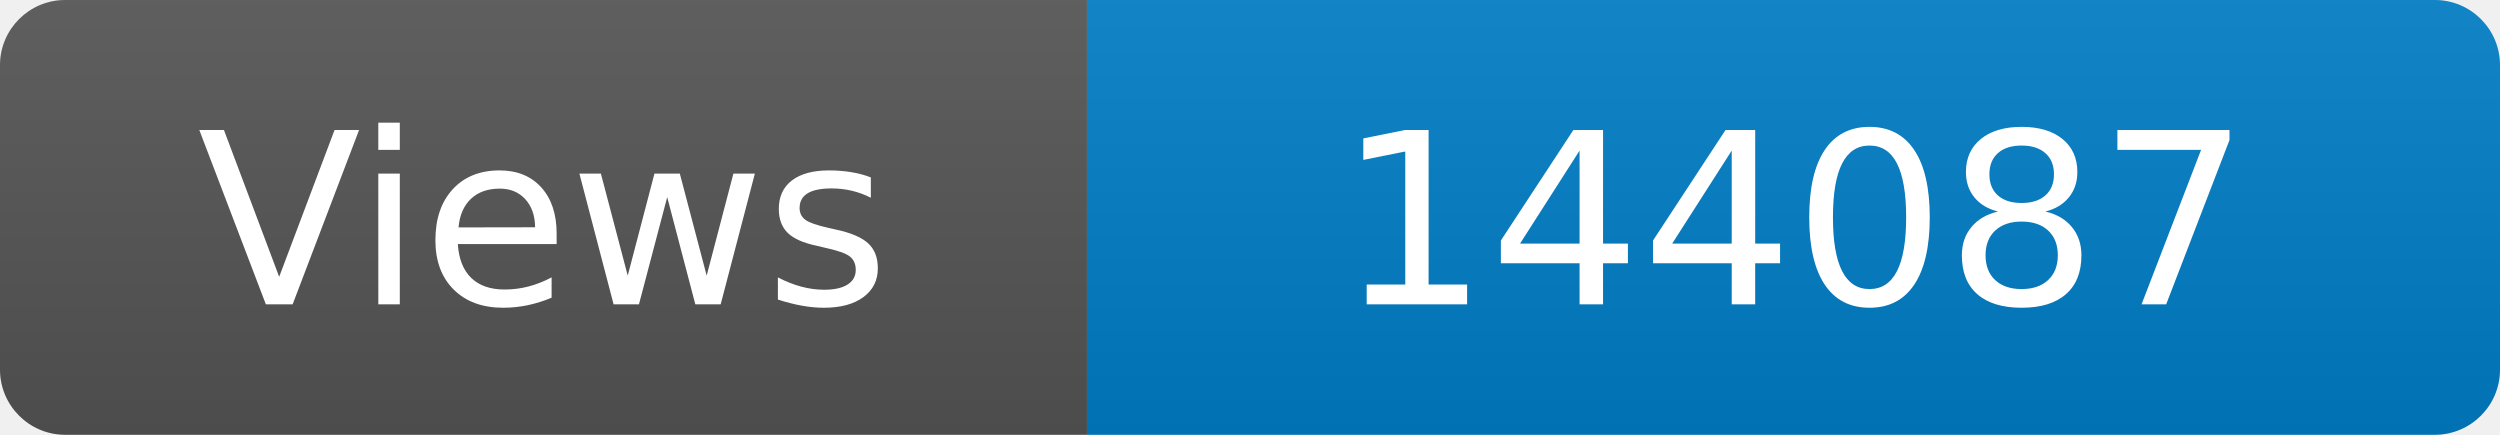
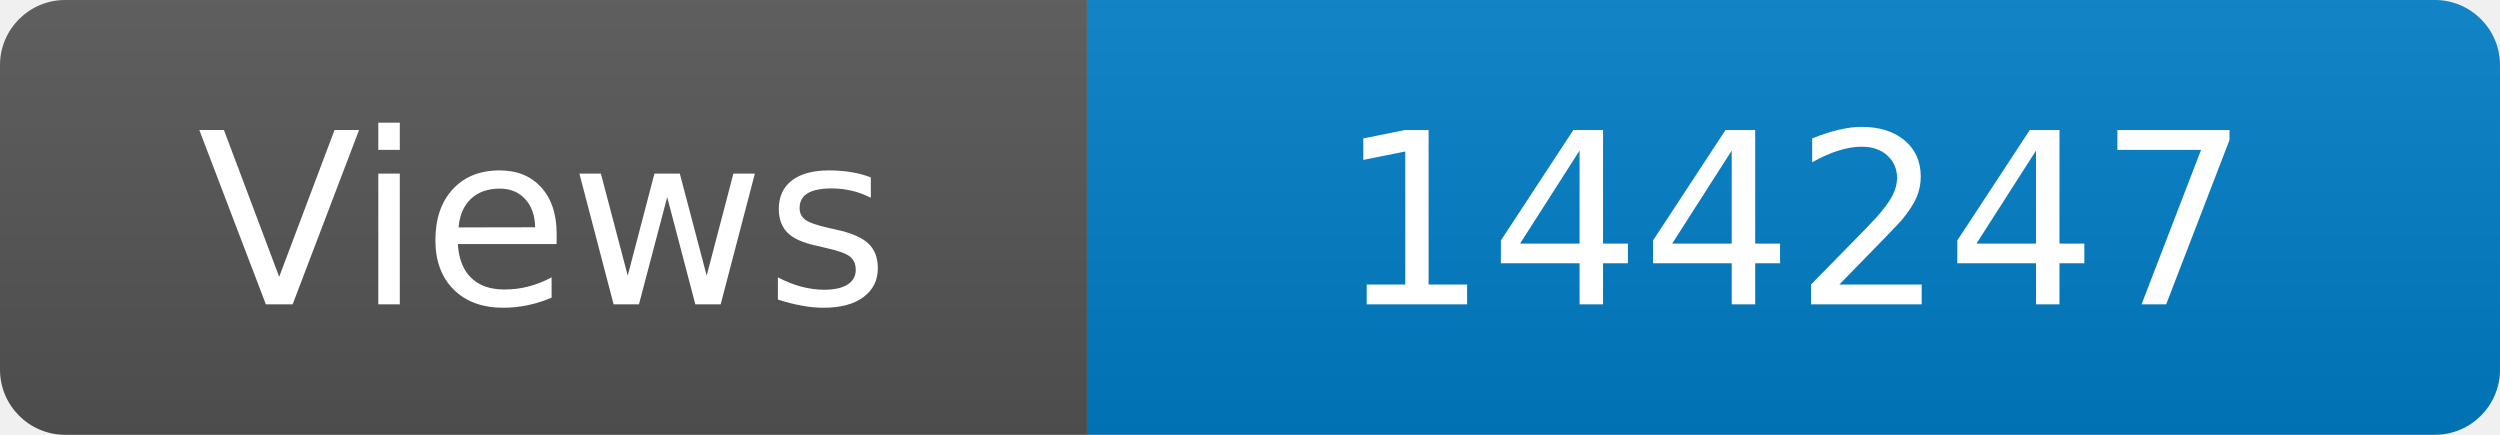
<svg xmlns="http://www.w3.org/2000/svg" width="115" height="20" role="img" aria-label="Maintained?: yes">
  <linearGradient id="s" x2="0" y2="100%">
    <stop offset="0" stop-color="#bbb" stop-opacity=".1" />
    <stop offset="1" stop-opacity=".1" />
  </linearGradient>
  <clipPath id="r">
    <rect width="115" height="20" rx="3" fill="#fff" />
  </clipPath>
  <g clip-path="url(#r)">
    <rect width="50" height="20" fill="#555" />
    <rect x="50" width="160" height="20" fill="#007ec6" />
    <rect width="115" height="20" fill="url(#s)" />
  </g>
  <g fill="#fff" text-anchor="middle" font-family="Verdana,Geneva,DejaVu Sans,sans-serif" font-size="110">
    <text x="250" y="140" transform="scale(.1)" fill="#fff">Views</text>
-     <text x="825" y="140" transform="scale(.1)" fill="#fff">144087</text>
+     <text x="825" y="140" transform="scale(.1)" fill="#fff">144247</text>
  </g>
</svg>
